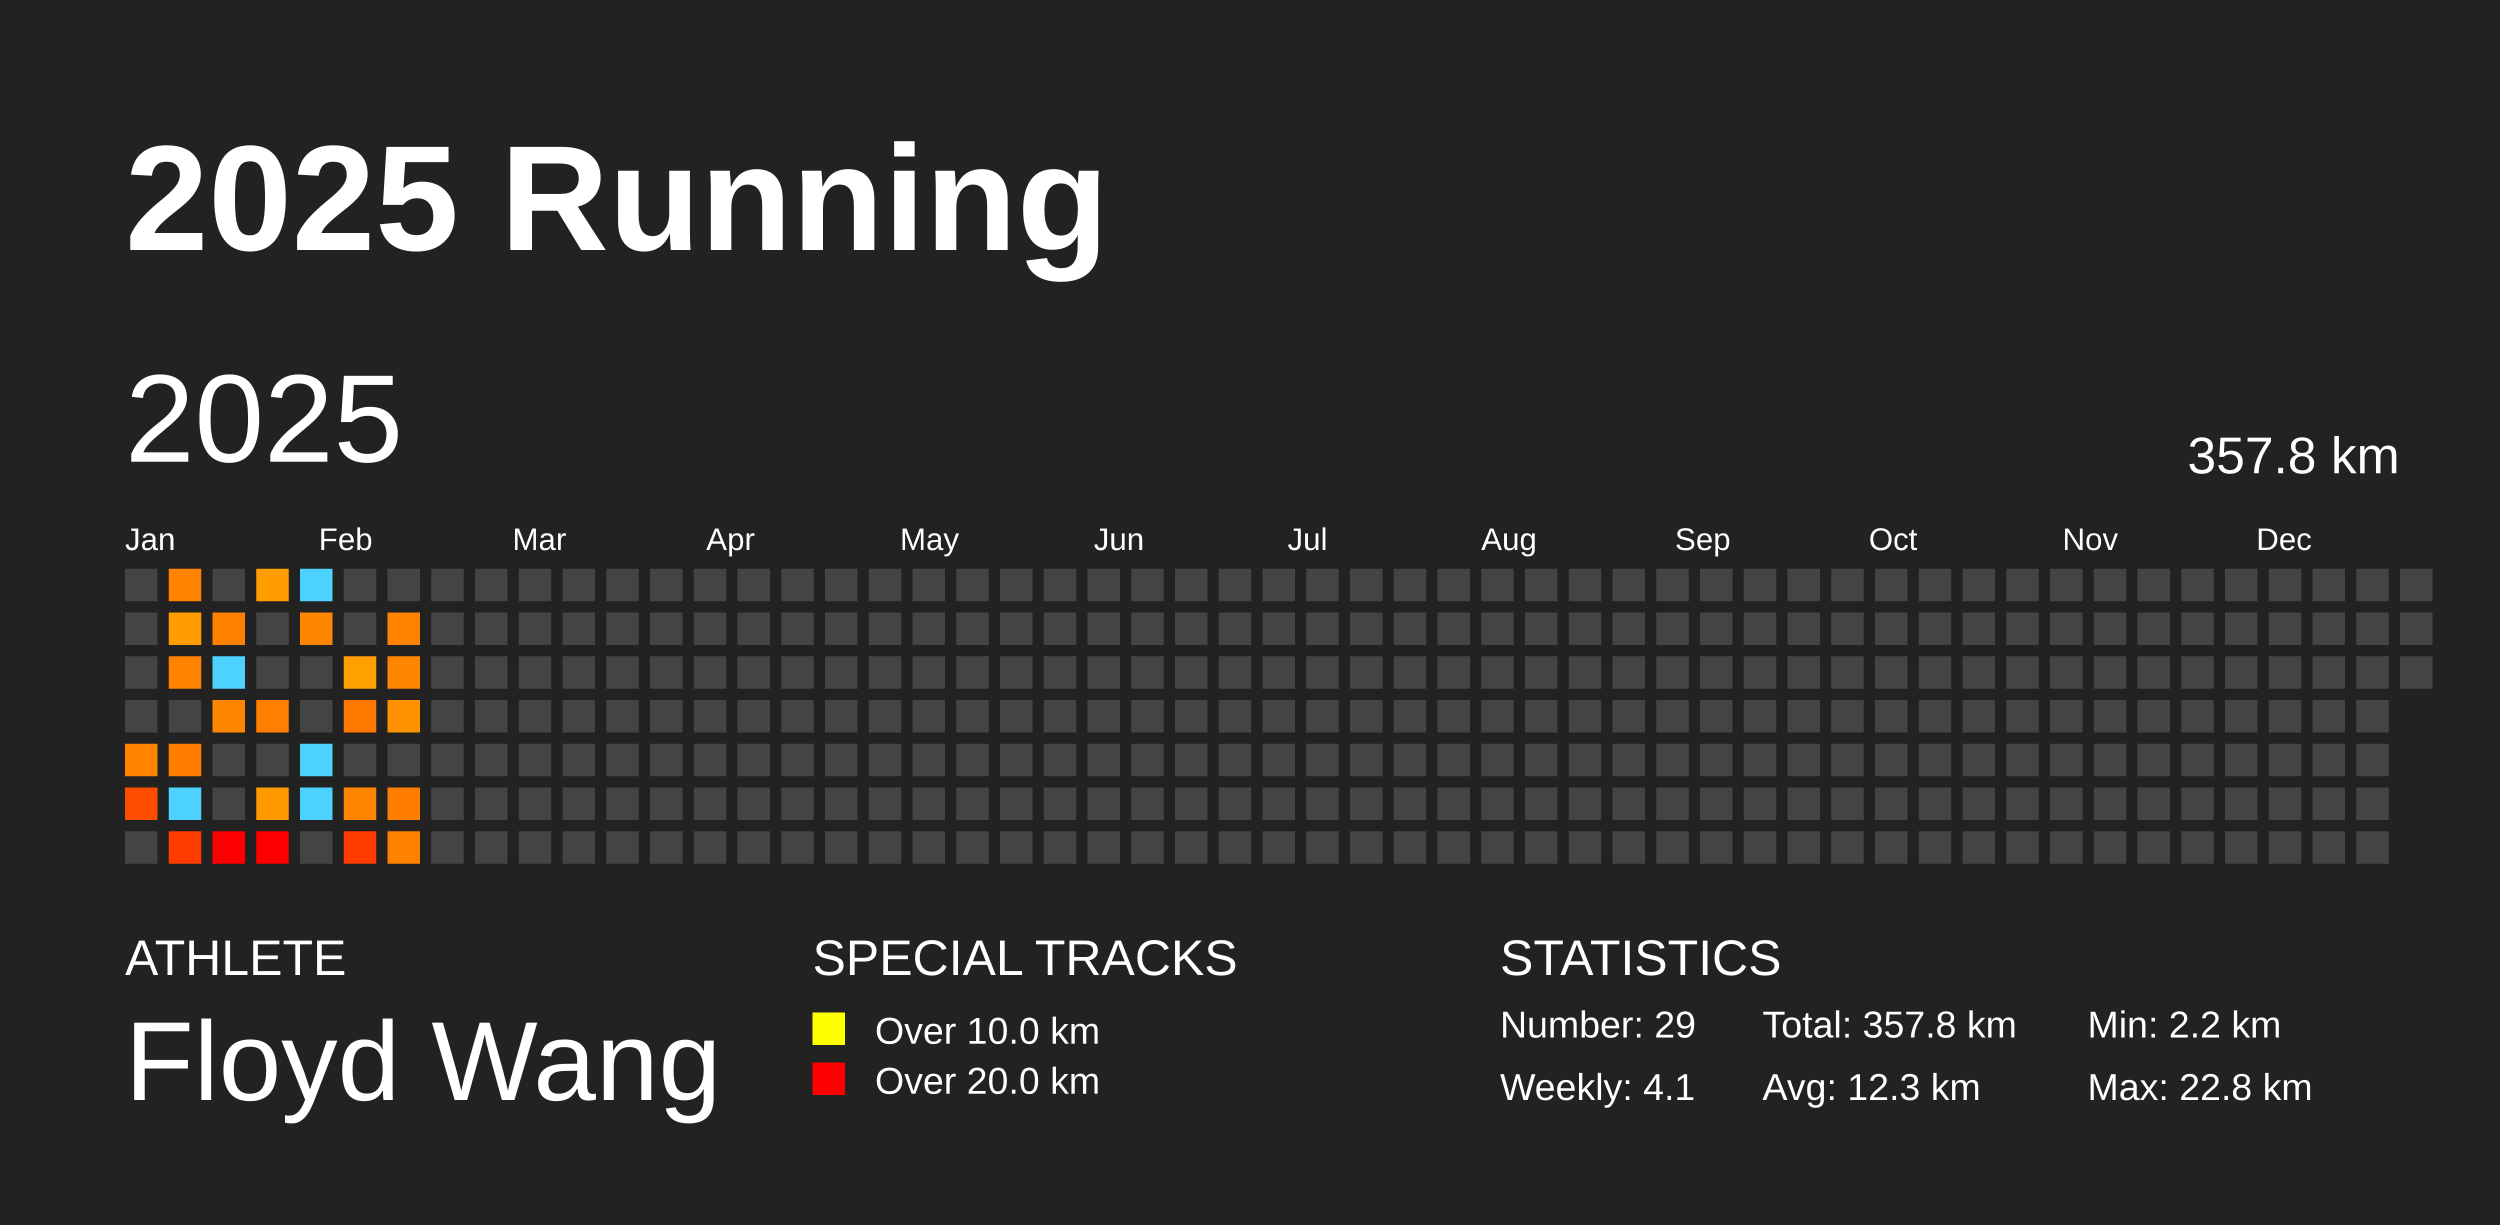
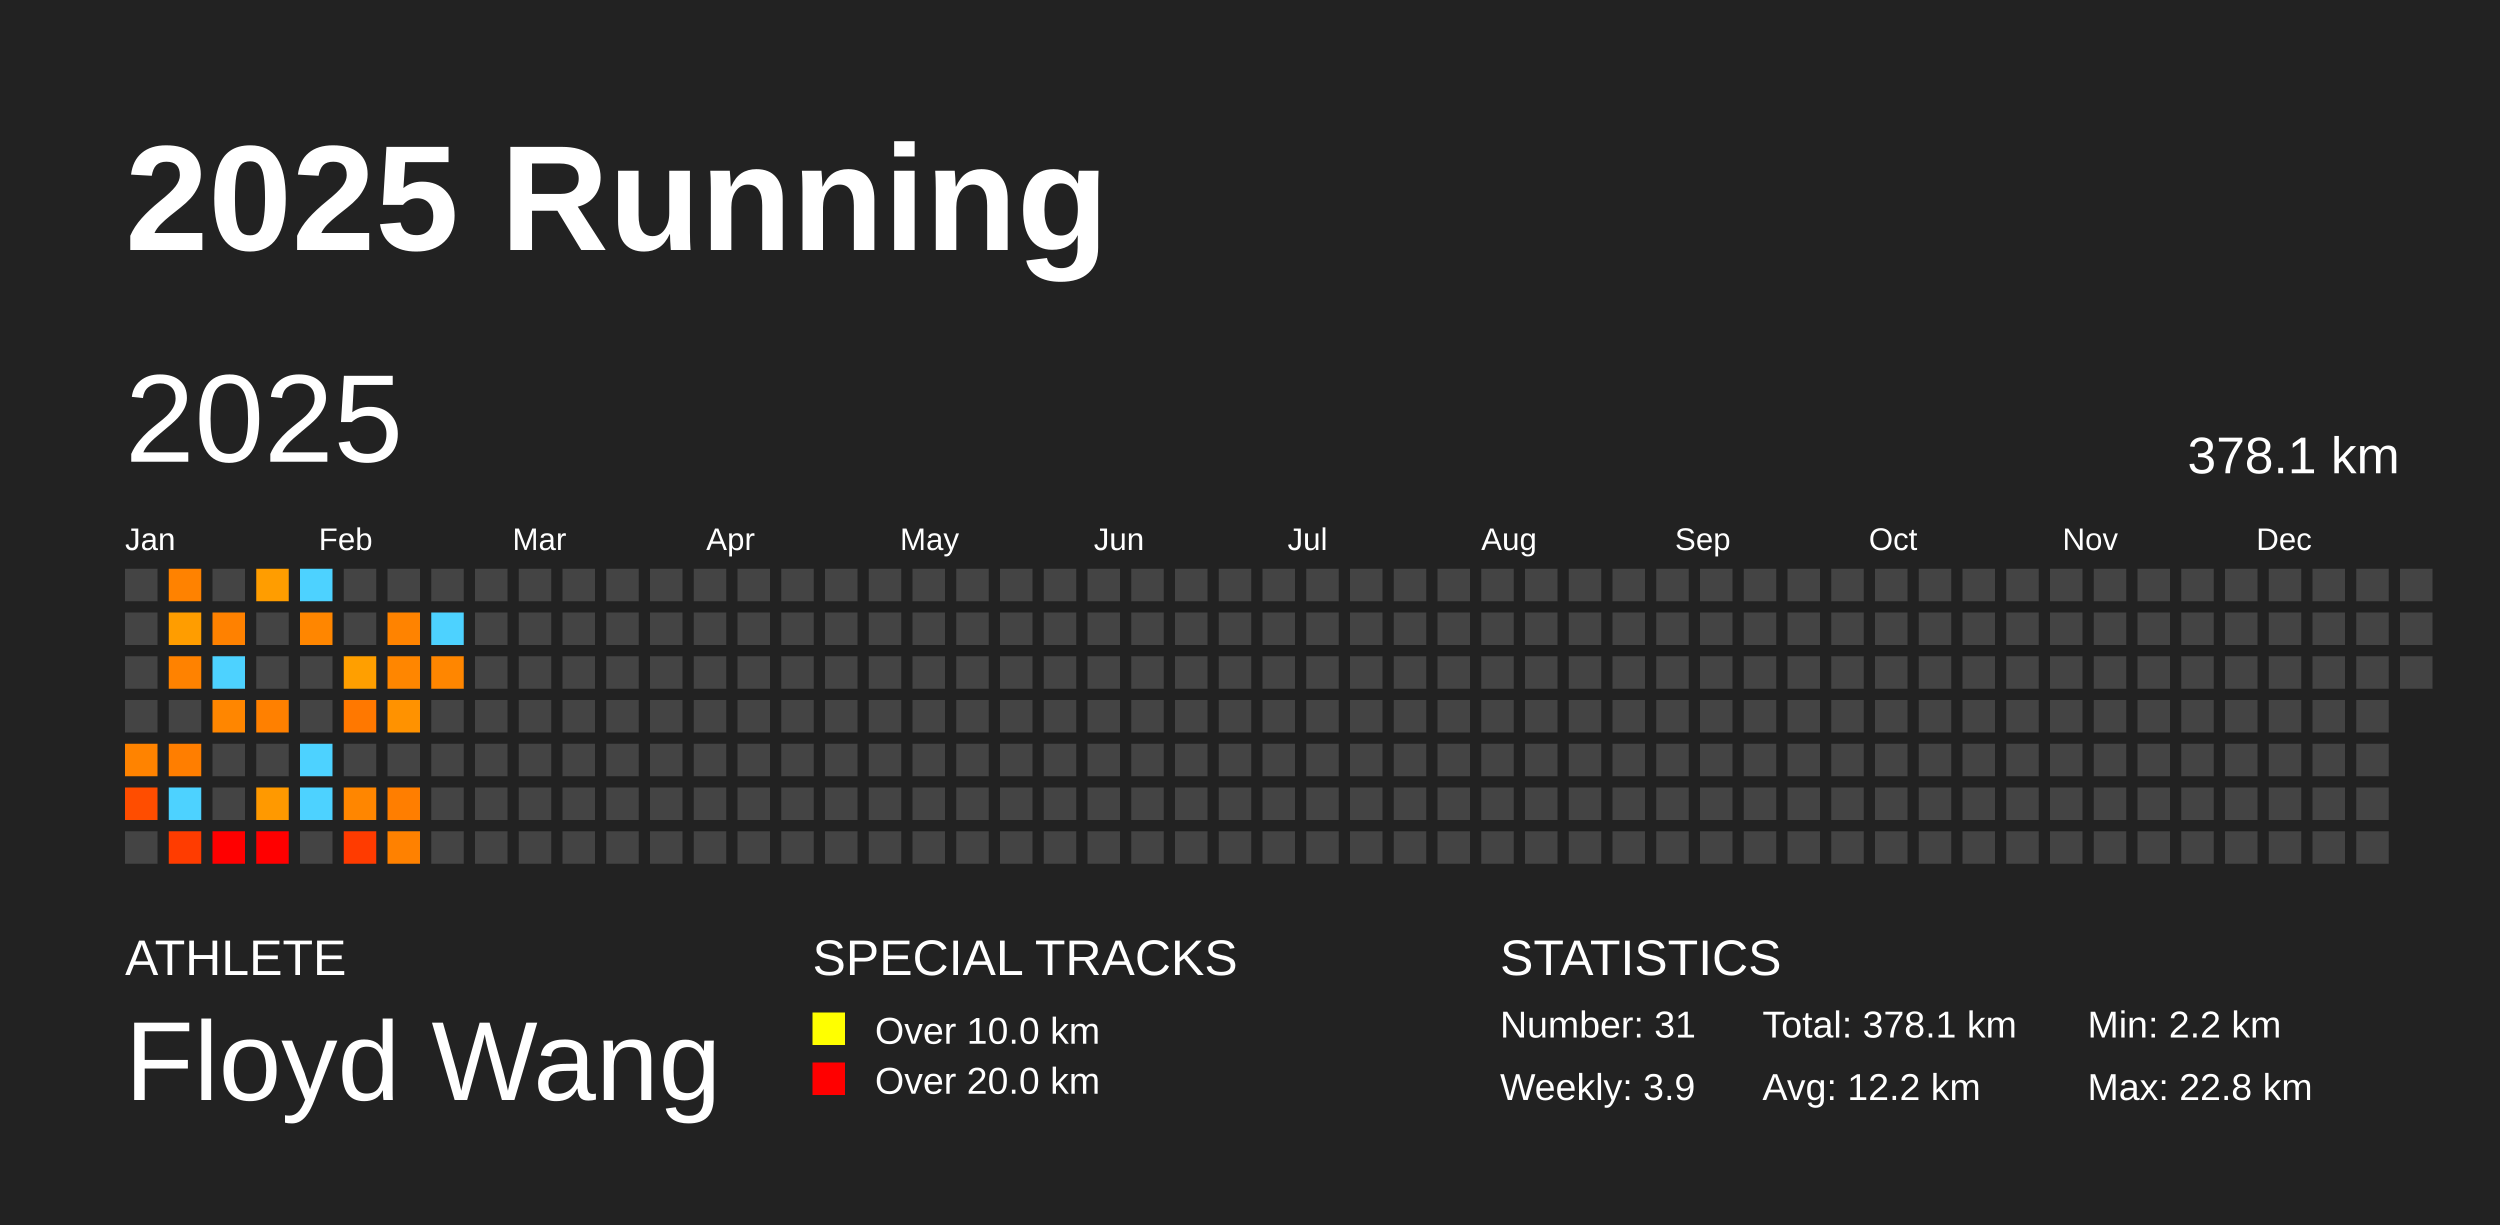
<svg xmlns="http://www.w3.org/2000/svg" baseProfile="full" height="98mm" version="1.1" viewBox="0,0,200,98" width="200mm">
  <defs />
  <rect fill="#222222" height="98" width="200" x="0" y="0" />
  <text fill="#FFFFFF" style="font-size:12px; font-family:Arial; font-weight:bold;" x="10" y="20">2025 Running</text>
  <text fill="#FFFFFF" style="font-size:4px; font-family:Arial" x="10" y="78">ATHLETE</text>
  <text fill="#FFFFFF" style="font-size:9px; font-family:Arial" x="10" y="88">Floyd Wang</text>
  <text fill="#FFFFFF" style="font-size:4px; font-family:Arial" x="65" y="78">SPECIAL TRACKS</text>
  <rect fill="yellow" height="2.6" width="2.6" x="65" y="81" />
  <text fill="#FFFFFF" style="font-size:3px; font-family:Arial" x="70" y="83.5">Over 10.0 km</text>
  <rect fill="red" height="2.6" width="2.6" x="65" y="85" />
  <text fill="#FFFFFF" style="font-size:3px; font-family:Arial" x="70" y="87.5">Over 20.0 km</text>
  <text fill="#FFFFFF" style="font-size:4px; font-family:Arial" x="120" y="78">STATISTICS</text>
-   <text fill="#FFFFFF" style="font-size:3px; font-family:Arial" x="120" y="83">Number: 29</text>
-   <text fill="#FFFFFF" style="font-size:3px; font-family:Arial" x="120" y="88">Weekly: 4.1</text>
-   <text fill="#FFFFFF" style="font-size:3px; font-family:Arial" x="141" y="83">Total: 357.8 km</text>
-   <text fill="#FFFFFF" style="font-size:3px; font-family:Arial" x="141" y="88">Avg: 12.3 km</text>
+   <text fill="#FFFFFF" style="font-size:3px; font-family:Arial" x="120" y="83">Number: 31</text>
+   <text fill="#FFFFFF" style="font-size:3px; font-family:Arial" x="120" y="88">Weekly: 3.9</text>
+   <text fill="#FFFFFF" style="font-size:3px; font-family:Arial" x="141" y="83">Total: 378.1 km</text>
+   <text fill="#FFFFFF" style="font-size:3px; font-family:Arial" x="141" y="88">Avg: 12.2 km</text>
  <text fill="#FFFFFF" style="font-size:3px; font-family:Arial" x="167" y="83">Min: 2.2 km</text>
  <text fill="#FFFFFF" style="font-size:3px; font-family:Arial" x="167" y="88">Max: 22.8 km</text>
  <text dominant-baseline="hanging" fill="#FFFFFF" style="font-size:10.0px; font-family:Arial;" x="10" y="30">2025</text>
-   <text dominant-baseline="hanging" fill="#FFFFFF" style="font-size:4.125px; font-family:Arial;" x="175" y="35">357.8 km</text>
+   <text dominant-baseline="hanging" fill="#FFFFFF" style="font-size:4.125px; font-family:Arial;" x="175" y="35">378.1 km</text>
  <text fill="#FFFFFF" style="font-size:2.5px; font-family:Arial" x="10.0" y="44">Jan</text>
  <text fill="#FFFFFF" style="font-size:2.5px; font-family:Arial" x="25.5" y="44">Feb</text>
  <text fill="#FFFFFF" style="font-size:2.5px; font-family:Arial" x="41.0" y="44">Mar</text>
  <text fill="#FFFFFF" style="font-size:2.5px; font-family:Arial" x="56.5" y="44">Apr</text>
  <text fill="#FFFFFF" style="font-size:2.5px; font-family:Arial" x="72.0" y="44">May</text>
  <text fill="#FFFFFF" style="font-size:2.5px; font-family:Arial" x="87.5" y="44">Jun</text>
  <text fill="#FFFFFF" style="font-size:2.5px; font-family:Arial" x="103.0" y="44">Jul</text>
  <text fill="#FFFFFF" style="font-size:2.5px; font-family:Arial" x="118.5" y="44">Aug</text>
  <text fill="#FFFFFF" style="font-size:2.5px; font-family:Arial" x="134.0" y="44">Sep</text>
  <text fill="#FFFFFF" style="font-size:2.5px; font-family:Arial" x="149.5" y="44">Oct</text>
  <text fill="#FFFFFF" style="font-size:2.5px; font-family:Arial" x="165.0" y="44">Nov</text>
  <text fill="#FFFFFF" style="font-size:2.5px; font-family:Arial" x="180.5" y="44">Dec</text>
  <rect fill="#444444" height="2.6" width="2.6" x="10.0" y="45.5" />
  <rect fill="#444444" height="2.6" width="2.6" x="10.0" y="49.0" />
  <rect fill="#444444" height="2.6" width="2.6" x="10.0" y="52.5" />
  <rect fill="#444444" height="2.6" width="2.6" x="10.0" y="56.0" />
  <rect fill="#ff8300" height="2.6" width="2.6" x="10.0" y="59.5" />
  <rect fill="#ff4d00" height="2.6" width="2.6" x="10.0" y="63.0" />
  <rect fill="#444444" height="2.6" width="2.6" x="10.0" y="66.5" />
  <rect fill="#ff8200" height="2.6" width="2.6" x="13.5" y="45.5" />
  <rect fill="#ff9d00" height="2.6" width="2.6" x="13.5" y="49.0" />
  <rect fill="#ff8200" height="2.6" width="2.6" x="13.5" y="52.5" />
  <rect fill="#444444" height="2.6" width="2.6" x="13.5" y="56.0" />
  <rect fill="#ff7e00" height="2.6" width="2.6" x="13.5" y="59.5" />
  <rect fill="#4dd2ff" height="2.6" width="2.6" x="13.5" y="63.0" />
  <rect fill="#ff3c00" height="2.6" width="2.6" x="13.5" y="66.5" />
  <rect fill="#444444" height="2.6" width="2.6" x="17.0" y="45.5" />
  <rect fill="#ff8100" height="2.6" width="2.6" x="17.0" y="49.0" />
  <rect fill="#4dd2ff" height="2.6" width="2.6" x="17.0" y="52.5" />
  <rect fill="#ff8600" height="2.6" width="2.6" x="17.0" y="56.0" />
  <rect fill="#444444" height="2.6" width="2.6" x="17.0" y="59.5" />
  <rect fill="#444444" height="2.6" width="2.6" x="17.0" y="63.0" />
  <rect fill="red" height="2.6" width="2.6" x="17.0" y="66.5" />
  <rect fill="#ff9d00" height="2.6" width="2.6" x="20.5" y="45.5" />
  <rect fill="#444444" height="2.6" width="2.6" x="20.5" y="49.0" />
  <rect fill="#444444" height="2.6" width="2.6" x="20.5" y="52.5" />
  <rect fill="#ff8000" height="2.6" width="2.6" x="20.5" y="56.0" />
  <rect fill="#444444" height="2.6" width="2.6" x="20.5" y="59.5" />
  <rect fill="#ff9900" height="2.6" width="2.6" x="20.5" y="63.0" />
  <rect fill="red" height="2.6" width="2.6" x="20.5" y="66.5" />
  <rect fill="#4dd2ff" height="2.6" width="2.6" x="24.0" y="45.5" />
  <rect fill="#ff8600" height="2.6" width="2.6" x="24.0" y="49.0" />
  <rect fill="#444444" height="2.6" width="2.6" x="24.0" y="52.5" />
  <rect fill="#444444" height="2.6" width="2.6" x="24.0" y="56.0" />
  <rect fill="#4dd2ff" height="2.6" width="2.6" x="24.0" y="59.5" />
  <rect fill="#4dd2ff" height="2.6" width="2.6" x="24.0" y="63.0" />
  <rect fill="#444444" height="2.6" width="2.6" x="24.0" y="66.5" />
  <rect fill="#444444" height="2.6" width="2.6" x="27.5" y="45.5" />
  <rect fill="#444444" height="2.6" width="2.6" x="27.5" y="49.0" />
  <rect fill="#ff9f00" height="2.6" width="2.6" x="27.5" y="52.5" />
  <rect fill="#ff7800" height="2.6" width="2.6" x="27.5" y="56.0" />
  <rect fill="#444444" height="2.6" width="2.6" x="27.5" y="59.5" />
  <rect fill="#ff8600" height="2.6" width="2.6" x="27.5" y="63.0" />
  <rect fill="#ff3b00" height="2.6" width="2.6" x="27.5" y="66.5" />
  <rect fill="#444444" height="2.6" width="2.6" x="31.0" y="45.5" />
  <rect fill="#ff8300" height="2.6" width="2.6" x="31.0" y="49.0" />
  <rect fill="#ff8600" height="2.6" width="2.6" x="31.0" y="52.5" />
  <rect fill="#ff9200" height="2.6" width="2.6" x="31.0" y="56.0" />
  <rect fill="#444444" height="2.6" width="2.6" x="31.0" y="59.5" />
  <rect fill="#ff7e00" height="2.6" width="2.6" x="31.0" y="63.0" />
  <rect fill="#ff8100" height="2.6" width="2.6" x="31.0" y="66.5" />
  <rect fill="#444444" height="2.6" width="2.6" x="34.5" y="45.5" />
-   <rect fill="#444444" height="2.6" width="2.6" x="34.5" y="49.0" />
-   <rect fill="#444444" height="2.6" width="2.6" x="34.5" y="52.5" />
+   <rect fill="#4dd2ff" height="2.6" width="2.6" x="34.5" y="49.0" />
+   <rect fill="#ff8600" height="2.6" width="2.6" x="34.5" y="52.5" />
  <rect fill="#444444" height="2.6" width="2.6" x="34.5" y="56.0" />
  <rect fill="#444444" height="2.6" width="2.6" x="34.5" y="59.5" />
  <rect fill="#444444" height="2.6" width="2.6" x="34.5" y="63.0" />
  <rect fill="#444444" height="2.6" width="2.6" x="34.5" y="66.5" />
  <rect fill="#444444" height="2.6" width="2.6" x="38.0" y="45.5" />
  <rect fill="#444444" height="2.6" width="2.6" x="38.0" y="49.0" />
  <rect fill="#444444" height="2.6" width="2.6" x="38.0" y="52.5" />
  <rect fill="#444444" height="2.6" width="2.6" x="38.0" y="56.0" />
  <rect fill="#444444" height="2.6" width="2.6" x="38.0" y="59.5" />
  <rect fill="#444444" height="2.6" width="2.6" x="38.0" y="63.0" />
  <rect fill="#444444" height="2.6" width="2.6" x="38.0" y="66.5" />
  <rect fill="#444444" height="2.6" width="2.6" x="41.5" y="45.5" />
  <rect fill="#444444" height="2.6" width="2.6" x="41.5" y="49.0" />
  <rect fill="#444444" height="2.6" width="2.6" x="41.5" y="52.5" />
  <rect fill="#444444" height="2.6" width="2.6" x="41.5" y="56.0" />
  <rect fill="#444444" height="2.6" width="2.6" x="41.5" y="59.5" />
  <rect fill="#444444" height="2.6" width="2.6" x="41.5" y="63.0" />
  <rect fill="#444444" height="2.6" width="2.6" x="41.5" y="66.5" />
  <rect fill="#444444" height="2.6" width="2.6" x="45.0" y="45.5" />
  <rect fill="#444444" height="2.6" width="2.6" x="45.0" y="49.0" />
  <rect fill="#444444" height="2.6" width="2.6" x="45.0" y="52.5" />
  <rect fill="#444444" height="2.6" width="2.6" x="45.0" y="56.0" />
  <rect fill="#444444" height="2.6" width="2.6" x="45.0" y="59.5" />
  <rect fill="#444444" height="2.6" width="2.6" x="45.0" y="63.0" />
  <rect fill="#444444" height="2.6" width="2.6" x="45.0" y="66.5" />
  <rect fill="#444444" height="2.6" width="2.6" x="48.5" y="45.5" />
  <rect fill="#444444" height="2.6" width="2.6" x="48.5" y="49.0" />
  <rect fill="#444444" height="2.6" width="2.6" x="48.5" y="52.5" />
  <rect fill="#444444" height="2.6" width="2.6" x="48.5" y="56.0" />
  <rect fill="#444444" height="2.6" width="2.6" x="48.5" y="59.5" />
  <rect fill="#444444" height="2.6" width="2.6" x="48.5" y="63.0" />
  <rect fill="#444444" height="2.6" width="2.6" x="48.5" y="66.5" />
  <rect fill="#444444" height="2.6" width="2.6" x="52.0" y="45.5" />
  <rect fill="#444444" height="2.6" width="2.6" x="52.0" y="49.0" />
  <rect fill="#444444" height="2.6" width="2.6" x="52.0" y="52.5" />
  <rect fill="#444444" height="2.6" width="2.6" x="52.0" y="56.0" />
  <rect fill="#444444" height="2.6" width="2.6" x="52.0" y="59.5" />
  <rect fill="#444444" height="2.6" width="2.6" x="52.0" y="63.0" />
  <rect fill="#444444" height="2.6" width="2.6" x="52.0" y="66.5" />
  <rect fill="#444444" height="2.6" width="2.6" x="55.5" y="45.5" />
  <rect fill="#444444" height="2.6" width="2.6" x="55.5" y="49.0" />
  <rect fill="#444444" height="2.6" width="2.6" x="55.5" y="52.5" />
  <rect fill="#444444" height="2.6" width="2.6" x="55.5" y="56.0" />
  <rect fill="#444444" height="2.6" width="2.6" x="55.5" y="59.5" />
  <rect fill="#444444" height="2.6" width="2.6" x="55.5" y="63.0" />
  <rect fill="#444444" height="2.6" width="2.6" x="55.5" y="66.5" />
  <rect fill="#444444" height="2.6" width="2.6" x="59.0" y="45.5" />
  <rect fill="#444444" height="2.6" width="2.6" x="59.0" y="49.0" />
  <rect fill="#444444" height="2.6" width="2.6" x="59.0" y="52.5" />
  <rect fill="#444444" height="2.6" width="2.6" x="59.0" y="56.0" />
  <rect fill="#444444" height="2.6" width="2.6" x="59.0" y="59.5" />
  <rect fill="#444444" height="2.6" width="2.6" x="59.0" y="63.0" />
  <rect fill="#444444" height="2.6" width="2.6" x="59.0" y="66.5" />
  <rect fill="#444444" height="2.6" width="2.6" x="62.5" y="45.5" />
  <rect fill="#444444" height="2.6" width="2.6" x="62.5" y="49.0" />
  <rect fill="#444444" height="2.6" width="2.6" x="62.5" y="52.5" />
  <rect fill="#444444" height="2.6" width="2.6" x="62.5" y="56.0" />
  <rect fill="#444444" height="2.6" width="2.6" x="62.5" y="59.5" />
  <rect fill="#444444" height="2.6" width="2.6" x="62.5" y="63.0" />
  <rect fill="#444444" height="2.6" width="2.6" x="62.5" y="66.5" />
  <rect fill="#444444" height="2.6" width="2.6" x="66.0" y="45.5" />
  <rect fill="#444444" height="2.6" width="2.6" x="66.0" y="49.0" />
  <rect fill="#444444" height="2.6" width="2.6" x="66.0" y="52.5" />
  <rect fill="#444444" height="2.6" width="2.6" x="66.0" y="56.0" />
  <rect fill="#444444" height="2.6" width="2.6" x="66.0" y="59.5" />
  <rect fill="#444444" height="2.6" width="2.6" x="66.0" y="63.0" />
  <rect fill="#444444" height="2.6" width="2.6" x="66.0" y="66.5" />
  <rect fill="#444444" height="2.6" width="2.6" x="69.5" y="45.5" />
  <rect fill="#444444" height="2.6" width="2.6" x="69.5" y="49.0" />
  <rect fill="#444444" height="2.6" width="2.6" x="69.5" y="52.5" />
  <rect fill="#444444" height="2.6" width="2.6" x="69.5" y="56.0" />
  <rect fill="#444444" height="2.6" width="2.6" x="69.5" y="59.5" />
  <rect fill="#444444" height="2.6" width="2.6" x="69.5" y="63.0" />
  <rect fill="#444444" height="2.6" width="2.6" x="69.5" y="66.5" />
  <rect fill="#444444" height="2.6" width="2.6" x="73.0" y="45.5" />
  <rect fill="#444444" height="2.6" width="2.6" x="73.0" y="49.0" />
  <rect fill="#444444" height="2.6" width="2.6" x="73.0" y="52.5" />
  <rect fill="#444444" height="2.6" width="2.6" x="73.0" y="56.0" />
  <rect fill="#444444" height="2.6" width="2.6" x="73.0" y="59.5" />
  <rect fill="#444444" height="2.6" width="2.6" x="73.0" y="63.0" />
  <rect fill="#444444" height="2.6" width="2.6" x="73.0" y="66.5" />
  <rect fill="#444444" height="2.6" width="2.6" x="76.5" y="45.5" />
  <rect fill="#444444" height="2.6" width="2.6" x="76.5" y="49.0" />
  <rect fill="#444444" height="2.6" width="2.6" x="76.5" y="52.5" />
  <rect fill="#444444" height="2.6" width="2.6" x="76.5" y="56.0" />
  <rect fill="#444444" height="2.6" width="2.6" x="76.5" y="59.5" />
  <rect fill="#444444" height="2.6" width="2.6" x="76.5" y="63.0" />
  <rect fill="#444444" height="2.6" width="2.6" x="76.5" y="66.5" />
  <rect fill="#444444" height="2.6" width="2.6" x="80.0" y="45.5" />
  <rect fill="#444444" height="2.6" width="2.6" x="80.0" y="49.0" />
  <rect fill="#444444" height="2.6" width="2.6" x="80.0" y="52.5" />
  <rect fill="#444444" height="2.6" width="2.6" x="80.0" y="56.0" />
  <rect fill="#444444" height="2.6" width="2.6" x="80.0" y="59.5" />
  <rect fill="#444444" height="2.6" width="2.6" x="80.0" y="63.0" />
  <rect fill="#444444" height="2.6" width="2.6" x="80.0" y="66.5" />
  <rect fill="#444444" height="2.6" width="2.6" x="83.5" y="45.5" />
  <rect fill="#444444" height="2.6" width="2.6" x="83.5" y="49.0" />
  <rect fill="#444444" height="2.6" width="2.6" x="83.5" y="52.5" />
  <rect fill="#444444" height="2.6" width="2.6" x="83.5" y="56.0" />
  <rect fill="#444444" height="2.6" width="2.6" x="83.5" y="59.5" />
  <rect fill="#444444" height="2.6" width="2.6" x="83.5" y="63.0" />
  <rect fill="#444444" height="2.6" width="2.6" x="83.5" y="66.5" />
  <rect fill="#444444" height="2.6" width="2.6" x="87.0" y="45.5" />
  <rect fill="#444444" height="2.6" width="2.6" x="87.0" y="49.0" />
  <rect fill="#444444" height="2.6" width="2.6" x="87.0" y="52.5" />
  <rect fill="#444444" height="2.6" width="2.6" x="87.0" y="56.0" />
  <rect fill="#444444" height="2.6" width="2.6" x="87.0" y="59.5" />
  <rect fill="#444444" height="2.6" width="2.6" x="87.0" y="63.0" />
  <rect fill="#444444" height="2.6" width="2.6" x="87.0" y="66.5" />
  <rect fill="#444444" height="2.6" width="2.6" x="90.5" y="45.5" />
  <rect fill="#444444" height="2.6" width="2.6" x="90.5" y="49.0" />
  <rect fill="#444444" height="2.6" width="2.6" x="90.5" y="52.5" />
  <rect fill="#444444" height="2.6" width="2.6" x="90.5" y="56.0" />
  <rect fill="#444444" height="2.6" width="2.6" x="90.5" y="59.5" />
  <rect fill="#444444" height="2.6" width="2.6" x="90.5" y="63.0" />
  <rect fill="#444444" height="2.6" width="2.6" x="90.5" y="66.5" />
  <rect fill="#444444" height="2.6" width="2.6" x="94.0" y="45.5" />
  <rect fill="#444444" height="2.6" width="2.6" x="94.0" y="49.0" />
  <rect fill="#444444" height="2.6" width="2.6" x="94.0" y="52.5" />
  <rect fill="#444444" height="2.6" width="2.6" x="94.0" y="56.0" />
  <rect fill="#444444" height="2.6" width="2.6" x="94.0" y="59.5" />
  <rect fill="#444444" height="2.6" width="2.6" x="94.0" y="63.0" />
  <rect fill="#444444" height="2.6" width="2.6" x="94.0" y="66.5" />
  <rect fill="#444444" height="2.6" width="2.6" x="97.5" y="45.5" />
  <rect fill="#444444" height="2.6" width="2.6" x="97.5" y="49.0" />
  <rect fill="#444444" height="2.6" width="2.6" x="97.5" y="52.5" />
  <rect fill="#444444" height="2.6" width="2.6" x="97.5" y="56.0" />
  <rect fill="#444444" height="2.6" width="2.6" x="97.5" y="59.5" />
  <rect fill="#444444" height="2.6" width="2.6" x="97.5" y="63.0" />
  <rect fill="#444444" height="2.6" width="2.6" x="97.5" y="66.5" />
  <rect fill="#444444" height="2.6" width="2.6" x="101.0" y="45.5" />
  <rect fill="#444444" height="2.6" width="2.6" x="101.0" y="49.0" />
  <rect fill="#444444" height="2.6" width="2.6" x="101.0" y="52.5" />
  <rect fill="#444444" height="2.6" width="2.6" x="101.0" y="56.0" />
  <rect fill="#444444" height="2.6" width="2.6" x="101.0" y="59.5" />
  <rect fill="#444444" height="2.6" width="2.6" x="101.0" y="63.0" />
  <rect fill="#444444" height="2.6" width="2.6" x="101.0" y="66.5" />
  <rect fill="#444444" height="2.6" width="2.6" x="104.5" y="45.5" />
  <rect fill="#444444" height="2.6" width="2.6" x="104.5" y="49.0" />
  <rect fill="#444444" height="2.6" width="2.6" x="104.5" y="52.5" />
  <rect fill="#444444" height="2.6" width="2.6" x="104.5" y="56.0" />
  <rect fill="#444444" height="2.6" width="2.6" x="104.5" y="59.5" />
  <rect fill="#444444" height="2.6" width="2.6" x="104.5" y="63.0" />
  <rect fill="#444444" height="2.6" width="2.6" x="104.5" y="66.5" />
  <rect fill="#444444" height="2.6" width="2.6" x="108.0" y="45.5" />
  <rect fill="#444444" height="2.6" width="2.6" x="108.0" y="49.0" />
  <rect fill="#444444" height="2.6" width="2.6" x="108.0" y="52.5" />
  <rect fill="#444444" height="2.6" width="2.6" x="108.0" y="56.0" />
  <rect fill="#444444" height="2.6" width="2.6" x="108.0" y="59.5" />
  <rect fill="#444444" height="2.6" width="2.6" x="108.0" y="63.0" />
  <rect fill="#444444" height="2.6" width="2.6" x="108.0" y="66.5" />
  <rect fill="#444444" height="2.6" width="2.6" x="111.5" y="45.5" />
  <rect fill="#444444" height="2.6" width="2.6" x="111.5" y="49.0" />
  <rect fill="#444444" height="2.6" width="2.6" x="111.5" y="52.5" />
  <rect fill="#444444" height="2.6" width="2.6" x="111.5" y="56.0" />
  <rect fill="#444444" height="2.6" width="2.6" x="111.5" y="59.5" />
  <rect fill="#444444" height="2.6" width="2.6" x="111.5" y="63.0" />
  <rect fill="#444444" height="2.6" width="2.6" x="111.5" y="66.5" />
  <rect fill="#444444" height="2.6" width="2.6" x="115.0" y="45.5" />
  <rect fill="#444444" height="2.6" width="2.6" x="115.0" y="49.0" />
  <rect fill="#444444" height="2.6" width="2.6" x="115.0" y="52.5" />
  <rect fill="#444444" height="2.6" width="2.6" x="115.0" y="56.0" />
  <rect fill="#444444" height="2.6" width="2.6" x="115.0" y="59.5" />
  <rect fill="#444444" height="2.6" width="2.6" x="115.0" y="63.0" />
  <rect fill="#444444" height="2.6" width="2.6" x="115.0" y="66.5" />
  <rect fill="#444444" height="2.6" width="2.6" x="118.5" y="45.5" />
  <rect fill="#444444" height="2.6" width="2.6" x="118.5" y="49.0" />
  <rect fill="#444444" height="2.6" width="2.6" x="118.5" y="52.5" />
  <rect fill="#444444" height="2.6" width="2.6" x="118.5" y="56.0" />
  <rect fill="#444444" height="2.6" width="2.6" x="118.5" y="59.5" />
  <rect fill="#444444" height="2.6" width="2.6" x="118.5" y="63.0" />
  <rect fill="#444444" height="2.6" width="2.6" x="118.5" y="66.5" />
  <rect fill="#444444" height="2.6" width="2.6" x="122.0" y="45.5" />
  <rect fill="#444444" height="2.6" width="2.6" x="122.0" y="49.0" />
  <rect fill="#444444" height="2.6" width="2.6" x="122.0" y="52.5" />
  <rect fill="#444444" height="2.6" width="2.6" x="122.0" y="56.0" />
  <rect fill="#444444" height="2.6" width="2.6" x="122.0" y="59.5" />
  <rect fill="#444444" height="2.6" width="2.6" x="122.0" y="63.0" />
  <rect fill="#444444" height="2.6" width="2.6" x="122.0" y="66.5" />
  <rect fill="#444444" height="2.6" width="2.6" x="125.5" y="45.5" />
  <rect fill="#444444" height="2.6" width="2.6" x="125.5" y="49.0" />
  <rect fill="#444444" height="2.6" width="2.6" x="125.5" y="52.5" />
  <rect fill="#444444" height="2.6" width="2.6" x="125.5" y="56.0" />
  <rect fill="#444444" height="2.6" width="2.6" x="125.5" y="59.5" />
  <rect fill="#444444" height="2.6" width="2.6" x="125.5" y="63.0" />
  <rect fill="#444444" height="2.6" width="2.6" x="125.5" y="66.5" />
  <rect fill="#444444" height="2.6" width="2.6" x="129.0" y="45.5" />
  <rect fill="#444444" height="2.6" width="2.6" x="129.0" y="49.0" />
  <rect fill="#444444" height="2.6" width="2.6" x="129.0" y="52.5" />
  <rect fill="#444444" height="2.6" width="2.6" x="129.0" y="56.0" />
  <rect fill="#444444" height="2.6" width="2.6" x="129.0" y="59.5" />
  <rect fill="#444444" height="2.6" width="2.6" x="129.0" y="63.0" />
  <rect fill="#444444" height="2.6" width="2.6" x="129.0" y="66.5" />
  <rect fill="#444444" height="2.6" width="2.6" x="132.5" y="45.5" />
  <rect fill="#444444" height="2.6" width="2.6" x="132.5" y="49.0" />
  <rect fill="#444444" height="2.6" width="2.6" x="132.5" y="52.5" />
  <rect fill="#444444" height="2.6" width="2.6" x="132.5" y="56.0" />
  <rect fill="#444444" height="2.6" width="2.6" x="132.5" y="59.5" />
  <rect fill="#444444" height="2.6" width="2.6" x="132.5" y="63.0" />
  <rect fill="#444444" height="2.6" width="2.6" x="132.5" y="66.5" />
  <rect fill="#444444" height="2.6" width="2.6" x="136.0" y="45.5" />
  <rect fill="#444444" height="2.6" width="2.6" x="136.0" y="49.0" />
  <rect fill="#444444" height="2.6" width="2.6" x="136.0" y="52.5" />
  <rect fill="#444444" height="2.6" width="2.6" x="136.0" y="56.0" />
  <rect fill="#444444" height="2.6" width="2.6" x="136.0" y="59.5" />
  <rect fill="#444444" height="2.6" width="2.6" x="136.0" y="63.0" />
  <rect fill="#444444" height="2.6" width="2.6" x="136.0" y="66.5" />
  <rect fill="#444444" height="2.6" width="2.6" x="139.5" y="45.5" />
  <rect fill="#444444" height="2.6" width="2.6" x="139.5" y="49.0" />
  <rect fill="#444444" height="2.6" width="2.6" x="139.5" y="52.5" />
  <rect fill="#444444" height="2.6" width="2.6" x="139.5" y="56.0" />
  <rect fill="#444444" height="2.6" width="2.6" x="139.5" y="59.5" />
  <rect fill="#444444" height="2.6" width="2.6" x="139.5" y="63.0" />
  <rect fill="#444444" height="2.6" width="2.6" x="139.5" y="66.5" />
  <rect fill="#444444" height="2.6" width="2.6" x="143.0" y="45.5" />
  <rect fill="#444444" height="2.6" width="2.6" x="143.0" y="49.0" />
  <rect fill="#444444" height="2.6" width="2.6" x="143.0" y="52.5" />
  <rect fill="#444444" height="2.6" width="2.6" x="143.0" y="56.0" />
  <rect fill="#444444" height="2.6" width="2.6" x="143.0" y="59.5" />
  <rect fill="#444444" height="2.6" width="2.6" x="143.0" y="63.0" />
  <rect fill="#444444" height="2.6" width="2.6" x="143.0" y="66.5" />
  <rect fill="#444444" height="2.6" width="2.6" x="146.5" y="45.5" />
  <rect fill="#444444" height="2.6" width="2.6" x="146.5" y="49.0" />
  <rect fill="#444444" height="2.6" width="2.6" x="146.5" y="52.5" />
  <rect fill="#444444" height="2.6" width="2.6" x="146.5" y="56.0" />
  <rect fill="#444444" height="2.6" width="2.6" x="146.5" y="59.5" />
  <rect fill="#444444" height="2.6" width="2.6" x="146.5" y="63.0" />
  <rect fill="#444444" height="2.6" width="2.6" x="146.5" y="66.5" />
  <rect fill="#444444" height="2.6" width="2.6" x="150.0" y="45.5" />
  <rect fill="#444444" height="2.6" width="2.6" x="150.0" y="49.0" />
  <rect fill="#444444" height="2.6" width="2.6" x="150.0" y="52.5" />
  <rect fill="#444444" height="2.6" width="2.6" x="150.0" y="56.0" />
  <rect fill="#444444" height="2.6" width="2.6" x="150.0" y="59.5" />
  <rect fill="#444444" height="2.6" width="2.6" x="150.0" y="63.0" />
  <rect fill="#444444" height="2.6" width="2.6" x="150.0" y="66.5" />
  <rect fill="#444444" height="2.6" width="2.6" x="153.5" y="45.5" />
  <rect fill="#444444" height="2.6" width="2.6" x="153.5" y="49.0" />
  <rect fill="#444444" height="2.6" width="2.6" x="153.5" y="52.5" />
  <rect fill="#444444" height="2.6" width="2.6" x="153.5" y="56.0" />
  <rect fill="#444444" height="2.6" width="2.6" x="153.5" y="59.5" />
  <rect fill="#444444" height="2.6" width="2.6" x="153.5" y="63.0" />
  <rect fill="#444444" height="2.6" width="2.6" x="153.5" y="66.5" />
  <rect fill="#444444" height="2.6" width="2.6" x="157.0" y="45.5" />
  <rect fill="#444444" height="2.6" width="2.6" x="157.0" y="49.0" />
  <rect fill="#444444" height="2.6" width="2.6" x="157.0" y="52.5" />
  <rect fill="#444444" height="2.6" width="2.6" x="157.0" y="56.0" />
  <rect fill="#444444" height="2.6" width="2.6" x="157.0" y="59.5" />
  <rect fill="#444444" height="2.6" width="2.6" x="157.0" y="63.0" />
  <rect fill="#444444" height="2.6" width="2.6" x="157.0" y="66.5" />
  <rect fill="#444444" height="2.6" width="2.6" x="160.5" y="45.5" />
  <rect fill="#444444" height="2.6" width="2.6" x="160.5" y="49.0" />
  <rect fill="#444444" height="2.6" width="2.6" x="160.5" y="52.5" />
  <rect fill="#444444" height="2.6" width="2.6" x="160.5" y="56.0" />
  <rect fill="#444444" height="2.6" width="2.6" x="160.5" y="59.5" />
  <rect fill="#444444" height="2.6" width="2.6" x="160.5" y="63.0" />
  <rect fill="#444444" height="2.6" width="2.6" x="160.5" y="66.5" />
  <rect fill="#444444" height="2.6" width="2.6" x="164.0" y="45.5" />
  <rect fill="#444444" height="2.6" width="2.6" x="164.0" y="49.0" />
  <rect fill="#444444" height="2.6" width="2.6" x="164.0" y="52.5" />
  <rect fill="#444444" height="2.6" width="2.6" x="164.0" y="56.0" />
  <rect fill="#444444" height="2.6" width="2.6" x="164.0" y="59.5" />
  <rect fill="#444444" height="2.6" width="2.6" x="164.0" y="63.0" />
  <rect fill="#444444" height="2.6" width="2.6" x="164.0" y="66.5" />
  <rect fill="#444444" height="2.6" width="2.6" x="167.5" y="45.5" />
  <rect fill="#444444" height="2.6" width="2.6" x="167.5" y="49.0" />
  <rect fill="#444444" height="2.6" width="2.6" x="167.5" y="52.5" />
  <rect fill="#444444" height="2.6" width="2.6" x="167.5" y="56.0" />
  <rect fill="#444444" height="2.6" width="2.6" x="167.5" y="59.5" />
  <rect fill="#444444" height="2.6" width="2.6" x="167.5" y="63.0" />
  <rect fill="#444444" height="2.6" width="2.6" x="167.5" y="66.5" />
  <rect fill="#444444" height="2.6" width="2.6" x="171.0" y="45.5" />
  <rect fill="#444444" height="2.6" width="2.6" x="171.0" y="49.0" />
  <rect fill="#444444" height="2.6" width="2.6" x="171.0" y="52.5" />
  <rect fill="#444444" height="2.6" width="2.6" x="171.0" y="56.0" />
  <rect fill="#444444" height="2.6" width="2.6" x="171.0" y="59.5" />
  <rect fill="#444444" height="2.6" width="2.6" x="171.0" y="63.0" />
  <rect fill="#444444" height="2.6" width="2.6" x="171.0" y="66.5" />
  <rect fill="#444444" height="2.6" width="2.6" x="174.5" y="45.5" />
  <rect fill="#444444" height="2.6" width="2.6" x="174.5" y="49.0" />
  <rect fill="#444444" height="2.6" width="2.6" x="174.5" y="52.5" />
  <rect fill="#444444" height="2.6" width="2.6" x="174.5" y="56.0" />
  <rect fill="#444444" height="2.6" width="2.6" x="174.5" y="59.5" />
  <rect fill="#444444" height="2.6" width="2.6" x="174.5" y="63.0" />
  <rect fill="#444444" height="2.6" width="2.6" x="174.5" y="66.5" />
  <rect fill="#444444" height="2.6" width="2.6" x="178.0" y="45.5" />
  <rect fill="#444444" height="2.6" width="2.6" x="178.0" y="49.0" />
  <rect fill="#444444" height="2.6" width="2.6" x="178.0" y="52.5" />
  <rect fill="#444444" height="2.6" width="2.6" x="178.0" y="56.0" />
  <rect fill="#444444" height="2.6" width="2.6" x="178.0" y="59.5" />
  <rect fill="#444444" height="2.6" width="2.6" x="178.0" y="63.0" />
  <rect fill="#444444" height="2.6" width="2.6" x="178.0" y="66.5" />
  <rect fill="#444444" height="2.6" width="2.6" x="181.5" y="45.5" />
  <rect fill="#444444" height="2.6" width="2.6" x="181.5" y="49.0" />
  <rect fill="#444444" height="2.6" width="2.6" x="181.5" y="52.5" />
  <rect fill="#444444" height="2.6" width="2.6" x="181.5" y="56.0" />
  <rect fill="#444444" height="2.6" width="2.6" x="181.5" y="59.5" />
  <rect fill="#444444" height="2.6" width="2.6" x="181.5" y="63.0" />
  <rect fill="#444444" height="2.6" width="2.6" x="181.5" y="66.5" />
  <rect fill="#444444" height="2.6" width="2.6" x="185.0" y="45.5" />
  <rect fill="#444444" height="2.6" width="2.6" x="185.0" y="49.0" />
  <rect fill="#444444" height="2.6" width="2.6" x="185.0" y="52.5" />
  <rect fill="#444444" height="2.6" width="2.6" x="185.0" y="56.0" />
  <rect fill="#444444" height="2.6" width="2.6" x="185.0" y="59.5" />
  <rect fill="#444444" height="2.6" width="2.6" x="185.0" y="63.0" />
  <rect fill="#444444" height="2.6" width="2.6" x="185.0" y="66.5" />
  <rect fill="#444444" height="2.6" width="2.6" x="188.5" y="45.5" />
  <rect fill="#444444" height="2.6" width="2.6" x="188.5" y="49.0" />
  <rect fill="#444444" height="2.6" width="2.6" x="188.5" y="52.5" />
  <rect fill="#444444" height="2.6" width="2.6" x="188.5" y="56.0" />
  <rect fill="#444444" height="2.6" width="2.6" x="188.5" y="59.5" />
  <rect fill="#444444" height="2.6" width="2.6" x="188.5" y="63.0" />
  <rect fill="#444444" height="2.6" width="2.6" x="188.5" y="66.5" />
  <rect fill="#444444" height="2.6" width="2.6" x="192.0" y="45.5" />
  <rect fill="#444444" height="2.6" width="2.6" x="192.0" y="49.0" />
  <rect fill="#444444" height="2.6" width="2.6" x="192.0" y="52.5" />
</svg>
